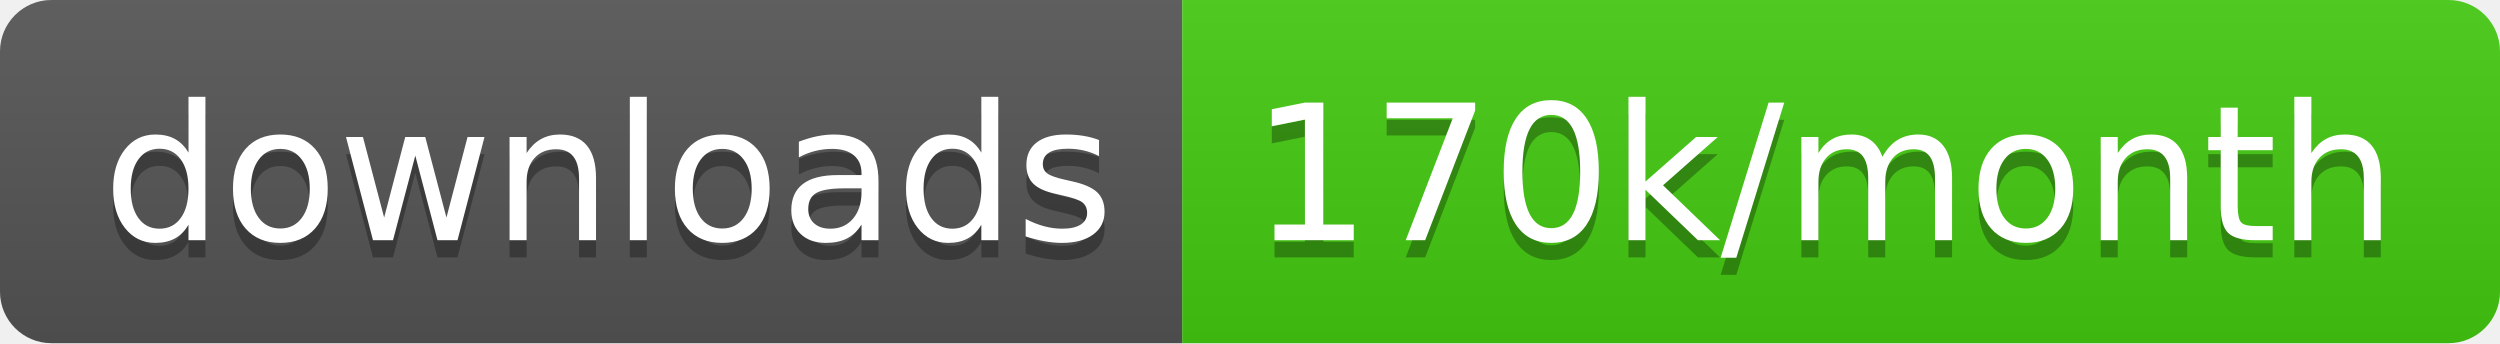
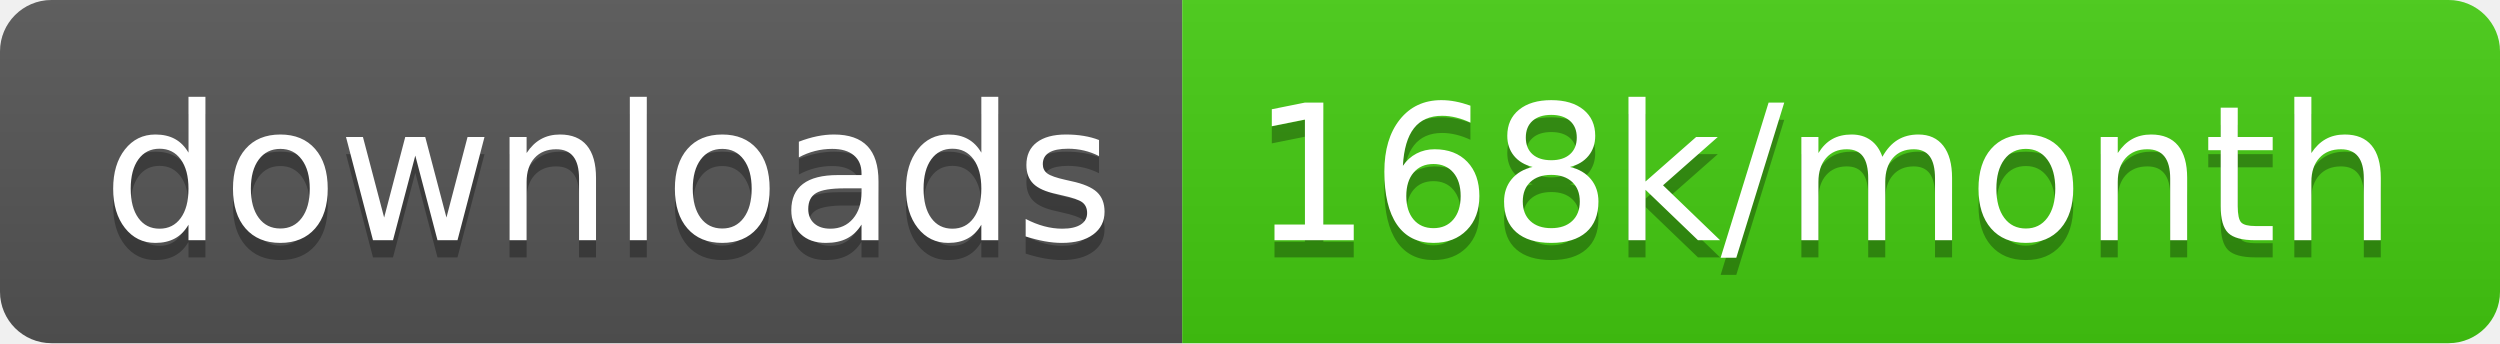
<svg xmlns="http://www.w3.org/2000/svg" width="145.7" height="20">
  <linearGradient id="smooth" x2="0" y2="100%">
    <stop offset="0" stop-color="#bbb" stop-opacity=".1" />
    <stop offset="1" stop-opacity=".1" />
  </linearGradient>
  <clipPath id="round">
    <rect width="145.7" height="20" rx="3" fill="#fff" />
  </clipPath>
  <g clip-path="url(#round)">
    <rect width="68.9" height="20" fill="#555" />
    <rect x="68.9" width="76.8" height="20" fill="#4c1" />
    <rect width="145.7" height="20" fill="url(#smooth)" />
  </g>
  <g fill="#fff" text-anchor="middle" font-family="DejaVu Sans,Verdana,Geneva,sans-serif" font-size="110">
    <text x="354.5" y="150" fill="#010101" fill-opacity=".3" transform="scale(0.1)" textLength="589.0" lengthAdjust="spacing">downloads</text>
    <text x="354.5" y="140" transform="scale(0.1)" textLength="589.0" lengthAdjust="spacing">downloads</text>
-     <text x="1063.0" y="150" fill="#010101" fill-opacity=".3" transform="scale(0.1)" textLength="668.0" lengthAdjust="spacing">170k/month</text>
-     <text x="1063.0" y="140" transform="scale(0.1)" textLength="668.0" lengthAdjust="spacing">170k/month</text>
+     <text x="1063.0" y="150" fill="#010101" fill-opacity=".3" transform="scale(0.1)" textLength="668.0" lengthAdjust="spacing">168k/month</text>
+     <text x="1063.0" y="140" transform="scale(0.1)" textLength="668.0" lengthAdjust="spacing">168k/month</text>
  </g>
</svg>
